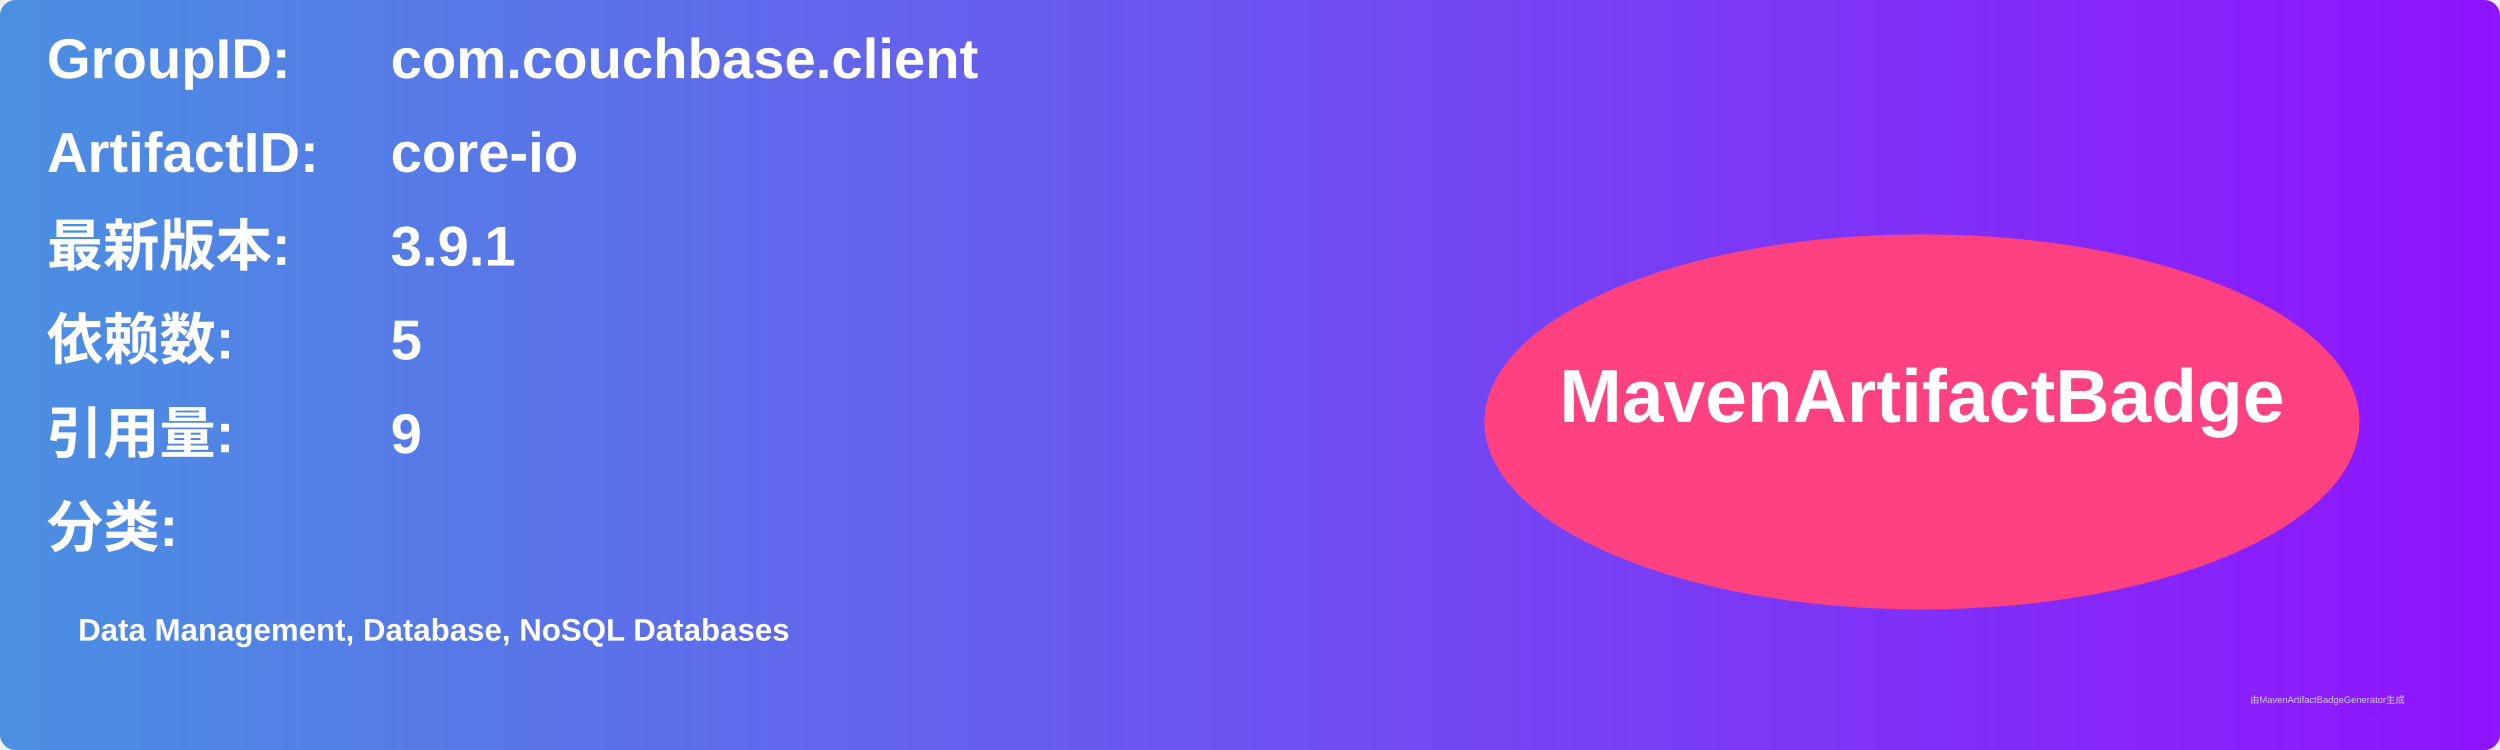
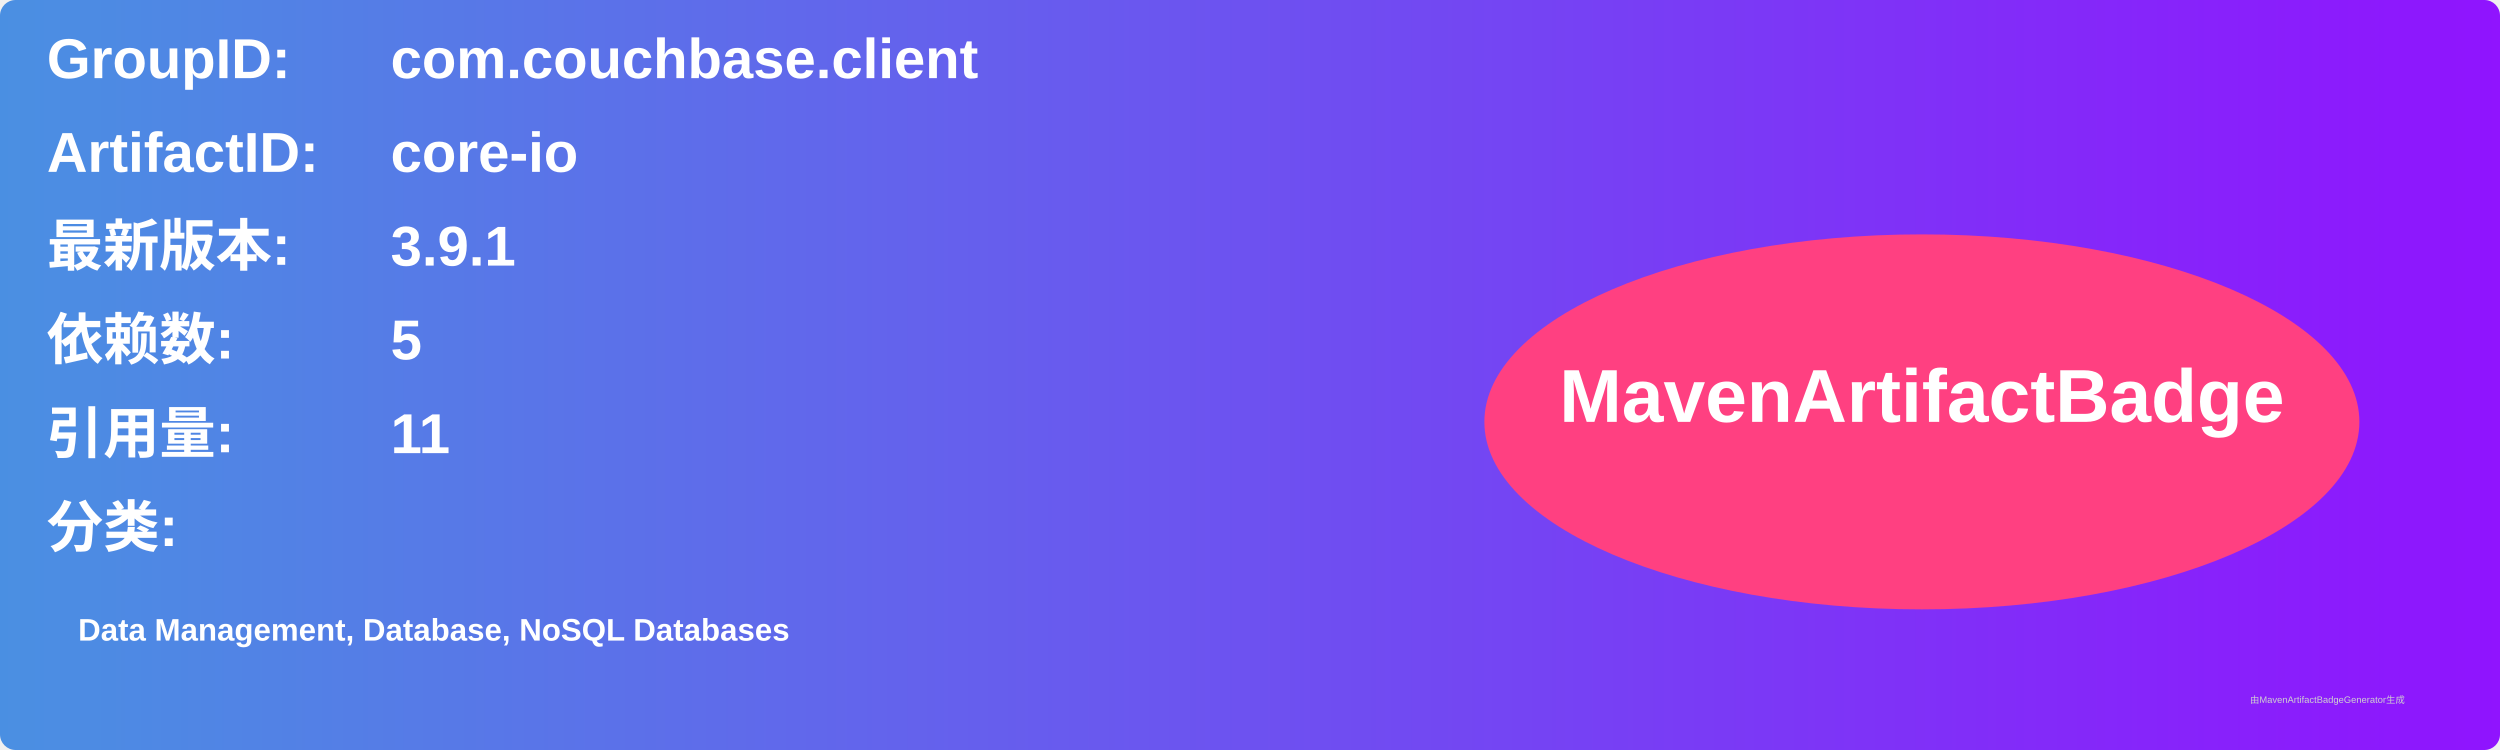
<svg xmlns="http://www.w3.org/2000/svg" width="800" height="240" viewBox="0 0 800 240">
  <linearGradient id="grad" x1="0%" y1="0%" x2="100%" y2="0%">
    <stop offset="0%" stop-color="#4a90e2" />
    <stop offset="100%" stop-color="#9013fe" />
  </linearGradient>
  <rect width="100%" height="100%" rx="5" ry="5" fill="url(#grad)" />
  <g transform="translate(15, 15)">
    <text x="0" y="10" font-family="Arial" font-size="18" fill="white" font-weight="bold" width="260">GroupID:</text>
    <text x="110" y="10" font-family="Arial" font-size="18" fill="white" font-weight="bold" width="460">com.couchbase.client</text>
    <text x="0" y="40" font-family="Arial" font-size="18" fill="white" font-weight="bold" width="260">ArtifactID:</text>
    <text x="110" y="40" font-family="Arial" font-size="18" fill="white" font-weight="bold" width="460">core-io</text>
    <text x="0" y="70" font-family="Arial" font-size="18" fill="white" font-weight="bold">最新版本:</text>
    <text x="110" y="70" font-family="Arial" font-size="18" fill="white" font-weight="bold">
      <tspan font-weight="bold">3.9.1</tspan>
    </text>
    <text x="0" y="100" font-family="Arial" font-size="18" fill="white" font-weight="bold">依赖数: </text>
    <text x="110" y="100" font-family="Arial" font-size="18" fill="white">
      <tspan font-weight="bold">5</tspan>
    </text>
    <text x="0" y="130" font-family="Arial" font-size="18" fill="white" font-weight="bold">引用量: </text>
    <text x="110" y="130" font-family="Arial" font-size="18" fill="white">
-       <tspan font-weight="bold">9</tspan>
+       <tspan font-weight="bold">11</tspan>
    </text>
    <text x="0" y="160" font-family="Arial" font-size="18" fill="white" font-weight="bold">分类:</text>
    <text x="10" y="190" font-family="Arial" font-size="10" fill="white">
      <tspan font-weight="bold">Data Management, Database, NoSQL Databases</tspan>
    </text>
    <ellipse cx="600" cy="120" rx="140" ry="60" fill="#ff4081" />
    <text x="600" y="120" text-anchor="middle" font-family="Arial" font-size="24" fill="white" font-weight="bold">MavenArtifactBadge</text>
  </g>
  <text x="720" y="225" font-family="Arial" font-size="3" fill="#d0d0d0">由MavenArtifactBadgeGenerator生成</text>
</svg>
